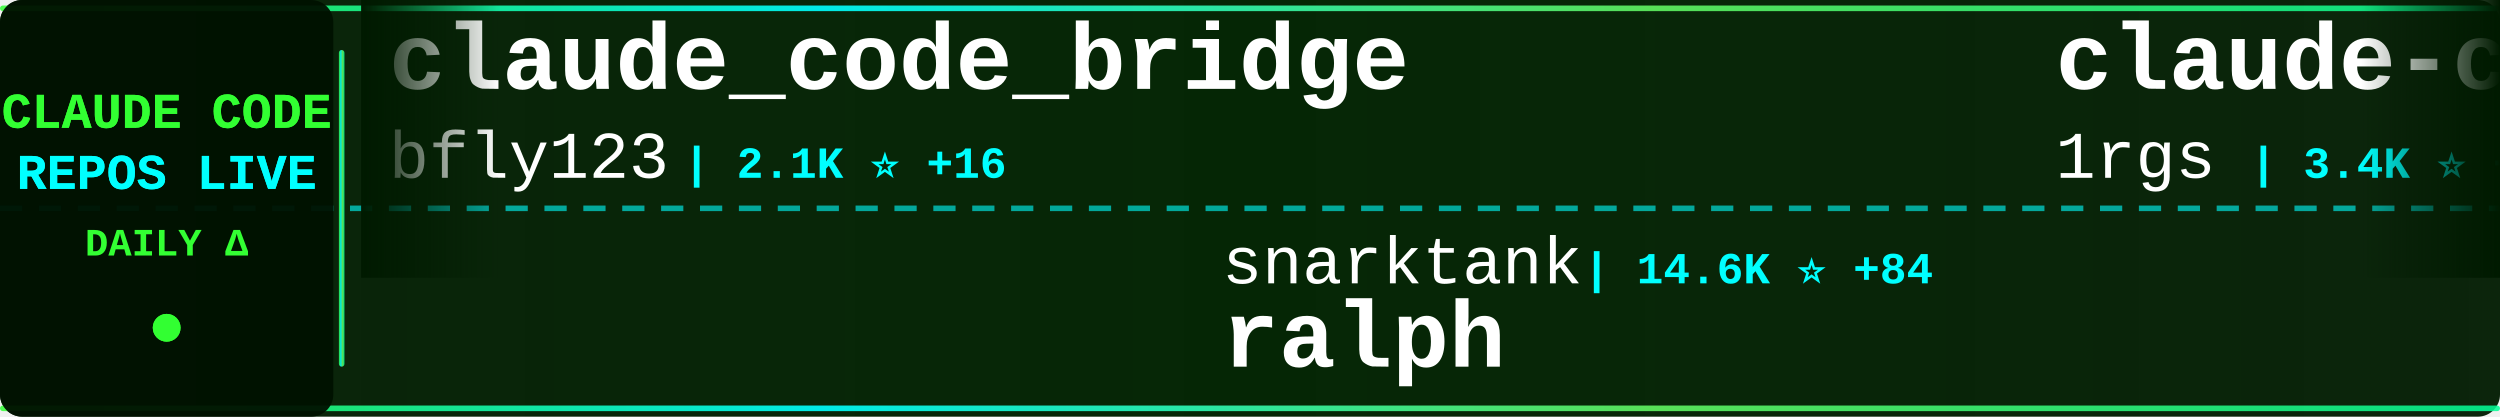
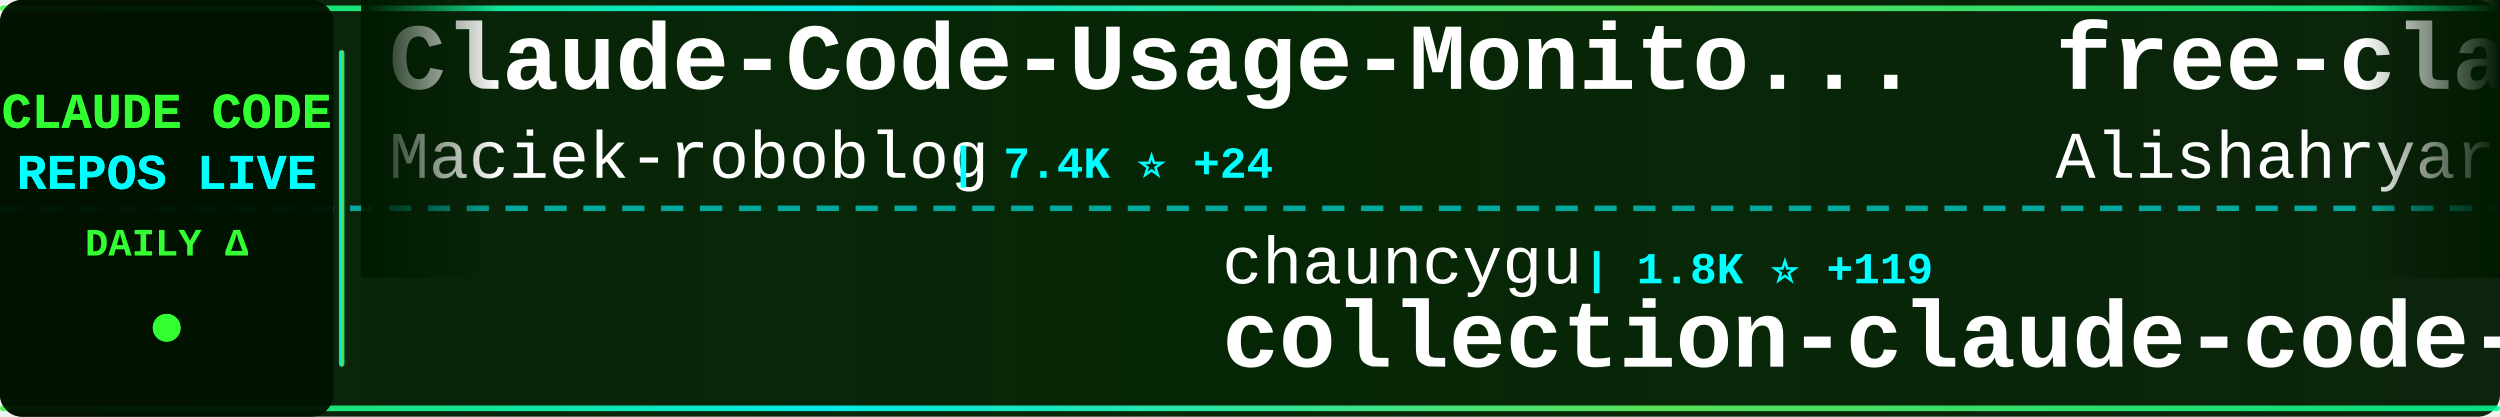
<svg xmlns="http://www.w3.org/2000/svg" width="900" height="150">
  <defs>
    <linearGradient id="tickerBg" x1="0%" y1="0%" x2="100%" y2="0%">
      <stop offset="0%" style="stop-color:#001a00;stop-opacity:0.95" />
      <stop offset="50%" style="stop-color:#002200;stop-opacity:0.98" />
      <stop offset="100%" style="stop-color:#001a00;stop-opacity:0.95" />
    </linearGradient>
    <linearGradient id="borderGrad" x1="0%" y1="0%" x2="100%" y2="0%">
      <stop offset="0%" style="stop-color:#33ff33;stop-opacity:0.85">
        <animate attributeName="stop-opacity" values="0.85;1;0.85" dur="2s" repeatCount="indefinite" />
      </stop>
      <stop offset="33%" style="stop-color:#00ffff;stop-opacity:0.9">
        <animate attributeName="stop-opacity" values="0.9;1;0.9" dur="2.2s" repeatCount="indefinite" />
      </stop>
      <stop offset="66%" style="stop-color:#66ff66;stop-opacity:0.85">
        <animate attributeName="stop-opacity" values="0.85;1;0.85" dur="1.8s" repeatCount="indefinite" />
      </stop>
      <stop offset="100%" style="stop-color:#00ff99;stop-opacity:0.85">
        <animate attributeName="stop-opacity" values="0.85;1;0.85" dur="2s" repeatCount="indefinite" />
      </stop>
    </linearGradient>
    <filter id="textGlow">
      <feGaussianBlur stdDeviation="0.1" result="coloredBlur" />
      <feMerge>
        <feMergeNode in="coloredBlur" />
        <feMergeNode in="SourceGraphic" />
      </feMerge>
    </filter>
    <filter id="metricGlow">
      <feGaussianBlur stdDeviation="0.2" result="coloredBlur" />
      <feMerge>
        <feMergeNode in="coloredBlur" />
        <feMergeNode in="SourceGraphic" />
      </feMerge>
    </filter>
    <linearGradient id="leftFade" x1="0%" y1="0%" x2="100%" y2="0%">
      <stop offset="0%" style="stop-color:#001a00;stop-opacity:1" />
      <stop offset="100%" style="stop-color:#001a00;stop-opacity:0" />
    </linearGradient>
    <linearGradient id="rightFade" x1="0%" y1="0%" x2="100%" y2="0%">
      <stop offset="0%" style="stop-color:#001a00;stop-opacity:0" />
      <stop offset="100%" style="stop-color:#001a00;stop-opacity:1" />
    </linearGradient>
  </defs>
  <rect width="900" height="150" fill="url(#tickerBg)" rx="8" />
  <rect x="0" y="2" width="900" height="2" fill="url(#borderGrad)" rx="1" />
  <rect x="0" y="146" width="900" height="2" fill="url(#borderGrad)" rx="1" />
  <line x1="0" y1="75" x2="900" y2="75" stroke="#00ffff" stroke-width="2" stroke-dasharray="8 6" opacity="0.6" />
  <rect x="0" y="0" width="120" height="150" fill="#001100" opacity="0.95" rx="8" />
  <text x="60" y="46" font-family="'Courier New', monospace" font-size="18" font-weight="bold" fill="#33ff33" text-anchor="middle" filter="url(#textGlow)">
    CLAUDE CODE
  </text>
  <text x="60" y="68" font-family="'Courier New', monospace" font-size="18" font-weight="bold" fill="#00ffff" text-anchor="middle" filter="url(#textGlow)">
    REPOS LIVE
  </text>
  <text x="60" y="92" font-family="'Courier New', monospace" font-size="14" font-weight="bold" fill="#33ff33" text-anchor="middle">
    DAILY Δ
  </text>
  <circle cx="60" cy="118" r="5" fill="#33ff33" filter="url(#metricGlow)">
    <animate attributeName="r" values="4;6;4" dur="1.5s" repeatCount="indefinite" />
    <animate attributeName="opacity" values="0.6;1;0.6" dur="1.5s" repeatCount="indefinite" />
  </circle>
  <rect x="122" y="18" width="2" height="114" fill="url(#borderGrad)" rx="1" />
  <clipPath id="tickerClip">
    <rect x="130" y="0" width="770" height="150" />
  </clipPath>
  <g clip-path="url(#tickerClip)">
    <g id="tickerItems">
      <animateTransform attributeName="transform" attributeType="XML" type="translate" from="0 0" to="-3000 0" dur="54s" repeatCount="indefinite" />
      <g transform="translate(0, 0)">
-         <text x="140" y="32" font-family="'Courier New', monospace" font-size="34" font-weight="bold" fill="#ffffff">claude_code_bridge</text>
-         <text x="140" y="64" font-family="'Courier New', monospace" font-size="24" font-weight="normal" fill="#ffffff" opacity="1.0">bfly123</text>
-         <text x="246" y="64" font-family="'Courier New', monospace" font-size="16" font-weight="bold" fill="#00ffff"> | 2.1K ⭐ +16</text>
+         <text x="140" y="32" font-family="'Courier New', monospace" font-size="34" font-weight="bold" fill="#ffffff">Claude-Code-Usage-Monito...</text>
+         <text x="140" y="64" font-family="'Courier New', monospace" font-size="24" font-weight="normal" fill="#ffffff" opacity="1.0">Maciek-roboblog</text>
+         <text x="342" y="64" font-family="'Courier New', monospace" font-size="16" font-weight="bold" fill="#00ffff"> | 7.4K ⭐ +24</text>
      </g>
      <g transform="translate(300, 0)">
-         <text x="140" y="102" font-family="'Courier New', monospace" font-size="24" font-weight="normal" fill="#ffffff" opacity="1.0">snarktank</text>
-         <text x="270" y="102" font-family="'Courier New', monospace" font-size="16" font-weight="bold" fill="#00ffff"> | 14.6K ⭐ +84</text>
-         <text x="140" y="132" font-family="'Courier New', monospace" font-size="34" font-weight="bold" fill="#ffffff">ralph</text>
+         <text x="140" y="102" font-family="'Courier New', monospace" font-size="24" font-weight="normal" fill="#ffffff" opacity="1.0">chauncygu</text>
+         <text x="270" y="102" font-family="'Courier New', monospace" font-size="16" font-weight="bold" fill="#00ffff"> | 1.8K ⭐ +119</text>
+         <text x="140" y="132" font-family="'Courier New', monospace" font-size="34" font-weight="bold" fill="#ffffff">collection-claude-code-s...</text>
      </g>
      <g transform="translate(600, 0)">
-         <text x="140" y="32" font-family="'Courier New', monospace" font-size="34" font-weight="bold" fill="#ffffff">claude-code-proxy</text>
-         <text x="140" y="64" font-family="'Courier New', monospace" font-size="24" font-weight="normal" fill="#ffffff" opacity="1.0">1rgs</text>
-         <text x="210" y="64" font-family="'Courier New', monospace" font-size="16" font-weight="bold" fill="#00ffff"> | 3.4K ⭐ +10</text>
+         <text x="140" y="32" font-family="'Courier New', monospace" font-size="34" font-weight="bold" fill="#ffffff">free-claude-code</text>
+         <text x="140" y="64" font-family="'Courier New', monospace" font-size="24" font-weight="normal" fill="#ffffff" opacity="1.0">Alishahryar1</text>
+         <text x="306" y="64" font-family="'Courier New', monospace" font-size="16" font-weight="bold" fill="#00ffff"> | 1.7K ⭐ +44</text>
      </g>
      <g transform="translate(900, 0)">
-         <text x="140" y="102" font-family="'Courier New', monospace" font-size="24" font-weight="normal" fill="#ffffff" opacity="1.0">Windy3f3f3f3f</text>
-         <text x="318" y="102" font-family="'Courier New', monospace" font-size="16" font-weight="bold" fill="#00ffff"> | 1.6K ⭐ +69</text>
-         <text x="140" y="132" font-family="'Courier New', monospace" font-size="34" font-weight="bold" fill="#ffffff">how-claude-code-works</text>
+         <text x="140" y="102" font-family="'Courier New', monospace" font-size="24" font-weight="normal" fill="#ffffff" opacity="1.0">KimYx0207</text>
+         <text x="270" y="102" font-family="'Courier New', monospace" font-size="16" font-weight="bold" fill="#00ffff"> | 3.1K ⭐ +54</text>
+         <text x="140" y="132" font-family="'Courier New', monospace" font-size="34" font-weight="bold" fill="#ffffff">Claude-Code-x-OpenClaw-G...</text>
      </g>
      <g transform="translate(1200, 0)">
+         <text x="140" y="32" font-family="'Courier New', monospace" font-size="34" font-weight="bold" fill="#ffffff">claudecodeui</text>
+         <text x="140" y="64" font-family="'Courier New', monospace" font-size="24" font-weight="normal" fill="#ffffff" opacity="1.0">siteboon</text>
+         <text x="258" y="64" font-family="'Courier New', monospace" font-size="16" font-weight="bold" fill="#00ffff"> | 9.6K ⭐ +39</text>
+       </g>
+       <g transform="translate(1500, 0)">
+         <text x="140" y="102" font-family="'Courier New', monospace" font-size="24" font-weight="normal" fill="#ffffff" opacity="1.0">sickn33</text>
+         <text x="246" y="102" font-family="'Courier New', monospace" font-size="16" font-weight="bold" fill="#00ffff"> | 31.3K ⭐ +254</text>
+         <text x="140" y="132" font-family="'Courier New', monospace" font-size="34" font-weight="bold" fill="#ffffff">antigravity-awesome-skil...</text>
+       </g>
+       <g transform="translate(1800, 0)">
+         <text x="140" y="32" font-family="'Courier New', monospace" font-size="34" font-weight="bold" fill="#ffffff">claude-code-action</text>
+         <text x="140" y="64" font-family="'Courier New', monospace" font-size="24" font-weight="normal" fill="#ffffff" opacity="1.0">anthropics</text>
+         <text x="282" y="64" font-family="'Courier New', monospace" font-size="16" font-weight="bold" fill="#00ffff"> | 6.9K ⭐ +24</text>
+       </g>
+       <g transform="translate(2100, 0)">
+         <text x="140" y="102" font-family="'Courier New', monospace" font-size="24" font-weight="normal" fill="#ffffff" opacity="1.0">zebbern</text>
+         <text x="246" y="102" font-family="'Courier New', monospace" font-size="16" font-weight="bold" fill="#00ffff"> | 3.9K ⭐ +8</text>
+         <text x="140" y="132" font-family="'Courier New', monospace" font-size="34" font-weight="bold" fill="#ffffff">claude-code-guide</text>
+       </g>
+       <g transform="translate(2400, 0)">
        <text x="140" y="32" font-family="'Courier New', monospace" font-size="34" font-weight="bold" fill="#ffffff">Claude-Code-Game-Studios</text>
        <text x="140" y="64" font-family="'Courier New', monospace" font-size="24" font-weight="normal" fill="#ffffff" opacity="1.0">Donchitos</text>
-         <text x="270" y="64" font-family="'Courier New', monospace" font-size="16" font-weight="bold" fill="#00ffff"> | 8.3K ⭐ +94</text>
-       </g>
-       <g transform="translate(1500, 0)">
-         <text x="140" y="102" font-family="'Courier New', monospace" font-size="24" font-weight="normal" fill="#ffffff" opacity="1.0">siteboon</text>
-         <text x="258" y="102" font-family="'Courier New', monospace" font-size="16" font-weight="bold" fill="#00ffff"> | 9.6K ⭐ +40</text>
-         <text x="140" y="132" font-family="'Courier New', monospace" font-size="34" font-weight="bold" fill="#ffffff">claudecodeui</text>
-       </g>
-       <g transform="translate(1800, 0)">
-         <text x="140" y="32" font-family="'Courier New', monospace" font-size="34" font-weight="bold" fill="#ffffff">nanoclaw</text>
-         <text x="140" y="64" font-family="'Courier New', monospace" font-size="24" font-weight="normal" fill="#ffffff" opacity="1.0">qwibitai</text>
-         <text x="258" y="64" font-family="'Courier New', monospace" font-size="16" font-weight="bold" fill="#00ffff"> | 26.8K ⭐ +147</text>
-       </g>
-       <g transform="translate(2100, 0)">
-         <text x="140" y="102" font-family="'Courier New', monospace" font-size="24" font-weight="normal" fill="#ffffff" opacity="1.0">hangsman</text>
-         <text x="258" y="102" font-family="'Courier New', monospace" font-size="16" font-weight="bold" fill="#00ffff"> | 742 ⭐ +12</text>
-         <text x="140" y="132" font-family="'Courier New', monospace" font-size="34" font-weight="bold" fill="#ffffff">claude-code-source</text>
-       </g>
-       <g transform="translate(2400, 0)">
-         <text x="140" y="32" font-family="'Courier New', monospace" font-size="34" font-weight="bold" fill="#ffffff">claude-code-infrastructu...</text>
-         <text x="140" y="64" font-family="'Courier New', monospace" font-size="24" font-weight="normal" fill="#ffffff" opacity="1.0">diet103</text>
-         <text x="246" y="64" font-family="'Courier New', monospace" font-size="16" font-weight="bold" fill="#00ffff"> | 9.4K ⭐ +7</text>
+         <text x="270" y="64" font-family="'Courier New', monospace" font-size="16" font-weight="bold" fill="#00ffff"> | 8.3K ⭐ +92</text>
      </g>
      <g transform="translate(2700, 0)">
-         <text x="140" y="102" font-family="'Courier New', monospace" font-size="24" font-weight="normal" fill="#ffffff" opacity="1.0">ChinaSiro</text>
-         <text x="270" y="102" font-family="'Courier New', monospace" font-size="16" font-weight="bold" fill="#00ffff"> | 8.6K ⭐ +79</text>
-         <text x="140" y="132" font-family="'Courier New', monospace" font-size="34" font-weight="bold" fill="#ffffff">claude-code-sourcemap</text>
+         <text x="140" y="102" font-family="'Courier New', monospace" font-size="24" font-weight="normal" fill="#ffffff" opacity="1.0">lintsinghua</text>
+         <text x="294" y="102" font-family="'Courier New', monospace" font-size="16" font-weight="bold" fill="#00ffff"> | 2.3K ⭐ +159</text>
+         <text x="140" y="132" font-family="'Courier New', monospace" font-size="34" font-weight="bold" fill="#ffffff">claude-code-book</text>
      </g>
      <g transform="translate(3000, 0)">
-         <text x="140" y="32" font-family="'Courier New', monospace" font-size="34" font-weight="bold" fill="#ffffff">claude_code_bridge</text>
-         <text x="140" y="64" font-family="'Courier New', monospace" font-size="24" font-weight="normal" fill="#ffffff" opacity="1.0">bfly123</text>
-         <text x="246" y="64" font-family="'Courier New', monospace" font-size="16" font-weight="bold" fill="#00ffff"> | 2.1K ⭐ +16</text>
+         <text x="140" y="32" font-family="'Courier New', monospace" font-size="34" font-weight="bold" fill="#ffffff">Claude-Code-Usage-Monito...</text>
+         <text x="140" y="64" font-family="'Courier New', monospace" font-size="24" font-weight="normal" fill="#ffffff" opacity="1.0">Maciek-roboblog</text>
+         <text x="342" y="64" font-family="'Courier New', monospace" font-size="16" font-weight="bold" fill="#00ffff"> | 7.4K ⭐ +24</text>
      </g>
      <g transform="translate(3300, 0)">
-         <text x="140" y="102" font-family="'Courier New', monospace" font-size="24" font-weight="normal" fill="#ffffff" opacity="1.0">snarktank</text>
-         <text x="270" y="102" font-family="'Courier New', monospace" font-size="16" font-weight="bold" fill="#00ffff"> | 14.6K ⭐ +84</text>
-         <text x="140" y="132" font-family="'Courier New', monospace" font-size="34" font-weight="bold" fill="#ffffff">ralph</text>
+         <text x="140" y="102" font-family="'Courier New', monospace" font-size="24" font-weight="normal" fill="#ffffff" opacity="1.0">chauncygu</text>
+         <text x="270" y="102" font-family="'Courier New', monospace" font-size="16" font-weight="bold" fill="#00ffff"> | 1.8K ⭐ +119</text>
+         <text x="140" y="132" font-family="'Courier New', monospace" font-size="34" font-weight="bold" fill="#ffffff">collection-claude-code-s...</text>
      </g>
      <g transform="translate(3600, 0)">
-         <text x="140" y="32" font-family="'Courier New', monospace" font-size="34" font-weight="bold" fill="#ffffff">claude-code-proxy</text>
-         <text x="140" y="64" font-family="'Courier New', monospace" font-size="24" font-weight="normal" fill="#ffffff" opacity="1.0">1rgs</text>
-         <text x="210" y="64" font-family="'Courier New', monospace" font-size="16" font-weight="bold" fill="#00ffff"> | 3.4K ⭐ +10</text>
+         <text x="140" y="32" font-family="'Courier New', monospace" font-size="34" font-weight="bold" fill="#ffffff">free-claude-code</text>
+         <text x="140" y="64" font-family="'Courier New', monospace" font-size="24" font-weight="normal" fill="#ffffff" opacity="1.0">Alishahryar1</text>
+         <text x="306" y="64" font-family="'Courier New', monospace" font-size="16" font-weight="bold" fill="#00ffff"> | 1.7K ⭐ +44</text>
      </g>
      <g transform="translate(3900, 0)">
-         <text x="140" y="102" font-family="'Courier New', monospace" font-size="24" font-weight="normal" fill="#ffffff" opacity="1.0">Windy3f3f3f3f</text>
-         <text x="318" y="102" font-family="'Courier New', monospace" font-size="16" font-weight="bold" fill="#00ffff"> | 1.6K ⭐ +69</text>
-         <text x="140" y="132" font-family="'Courier New', monospace" font-size="34" font-weight="bold" fill="#ffffff">how-claude-code-works</text>
+         <text x="140" y="102" font-family="'Courier New', monospace" font-size="24" font-weight="normal" fill="#ffffff" opacity="1.0">KimYx0207</text>
+         <text x="270" y="102" font-family="'Courier New', monospace" font-size="16" font-weight="bold" fill="#00ffff"> | 3.1K ⭐ +54</text>
+         <text x="140" y="132" font-family="'Courier New', monospace" font-size="34" font-weight="bold" fill="#ffffff">Claude-Code-x-OpenClaw-G...</text>
      </g>
    </g>
  </g>
  <rect x="130" y="0" width="50" height="100" fill="url(#leftFade)" />
  <rect x="850" y="0" width="50" height="100" fill="url(#rightFade)" />
</svg>
